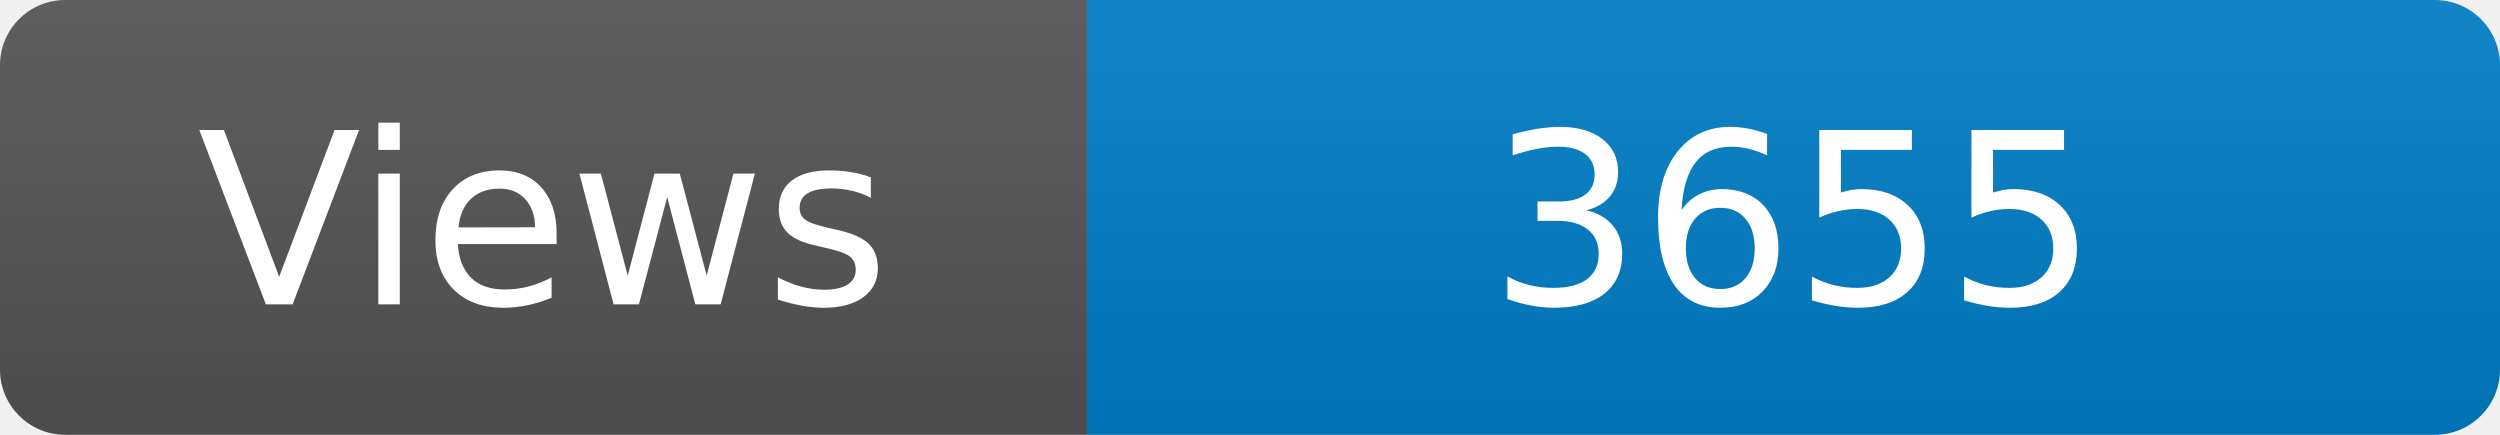
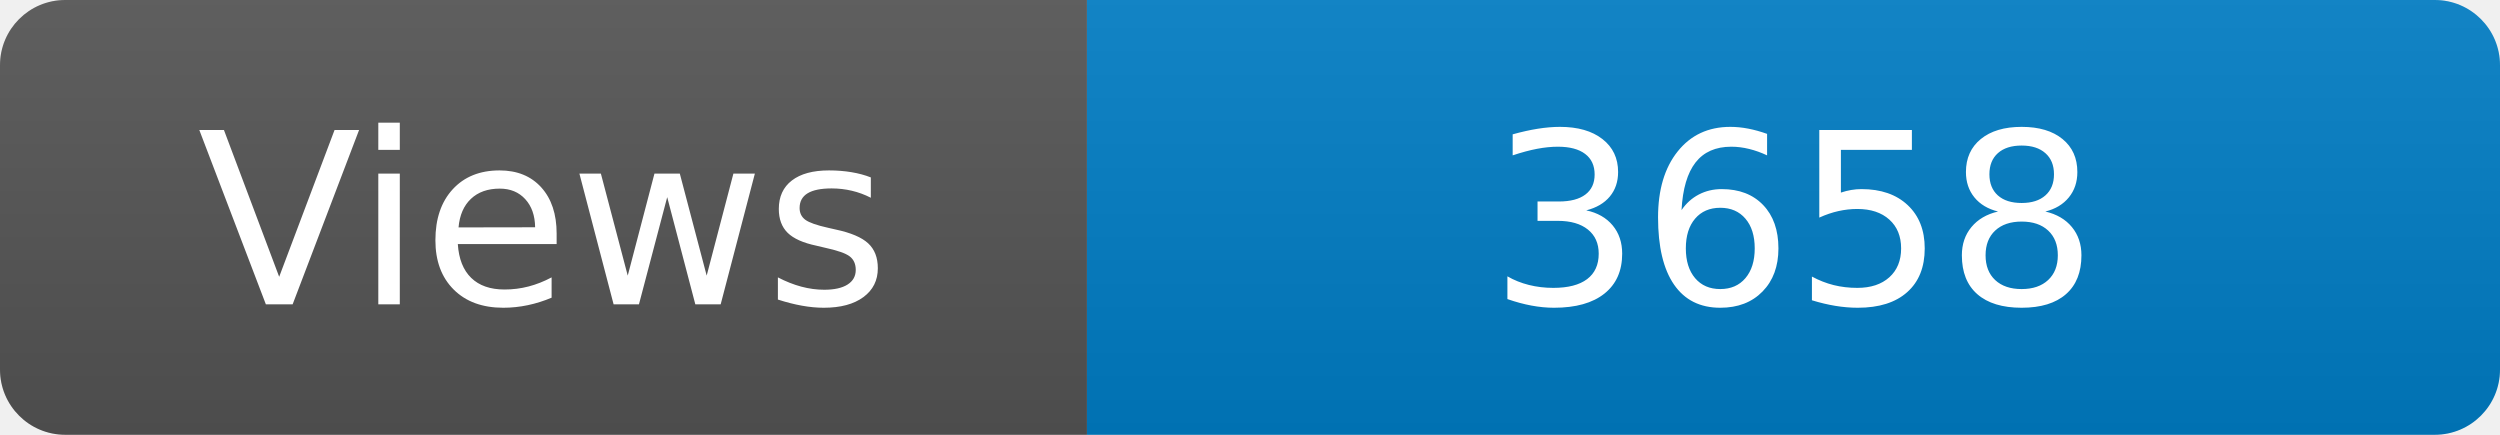
<svg xmlns="http://www.w3.org/2000/svg" width="115" height="20" role="img" aria-label="Maintained?: yes">
  <linearGradient id="s" x2="0" y2="100%">
    <stop offset="0" stop-color="#bbb" stop-opacity=".1" />
    <stop offset="1" stop-opacity=".1" />
  </linearGradient>
  <clipPath id="r">
    <rect width="115" height="20" rx="3" fill="#fff" />
  </clipPath>
  <g clip-path="url(#r)">
    <rect width="50" height="20" fill="#555" />
    <rect x="50" width="160" height="20" fill="#007ec6" />
    <rect width="115" height="20" fill="url(#s)" />
  </g>
  <g fill="#fff" text-anchor="middle" font-family="Verdana,Geneva,DejaVu Sans,sans-serif" font-size="110">
    <text x="250" y="140" transform="scale(.1)" fill="#fff">Views</text>
-     <text x="825" y="140" transform="scale(.1)" fill="#fff">3655</text>
+     <text x="825" y="140" transform="scale(.1)" fill="#fff">3658</text>
  </g>
</svg>
